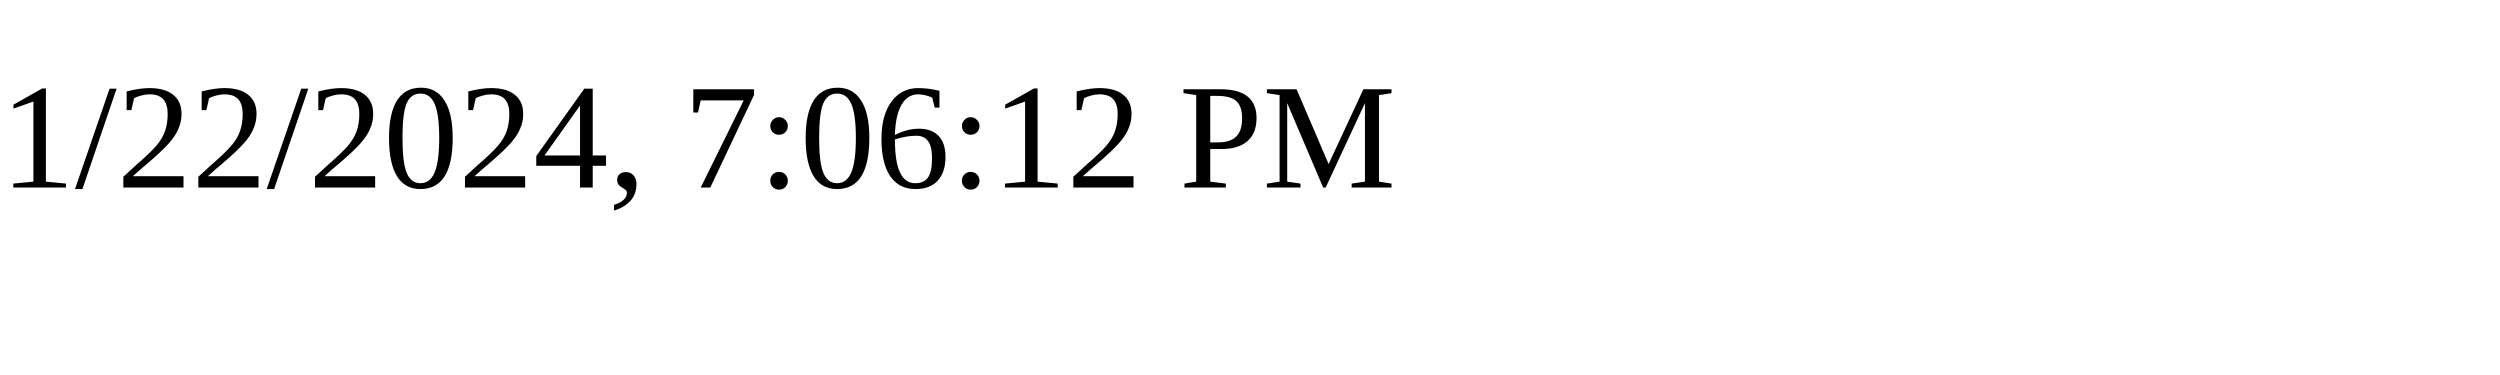
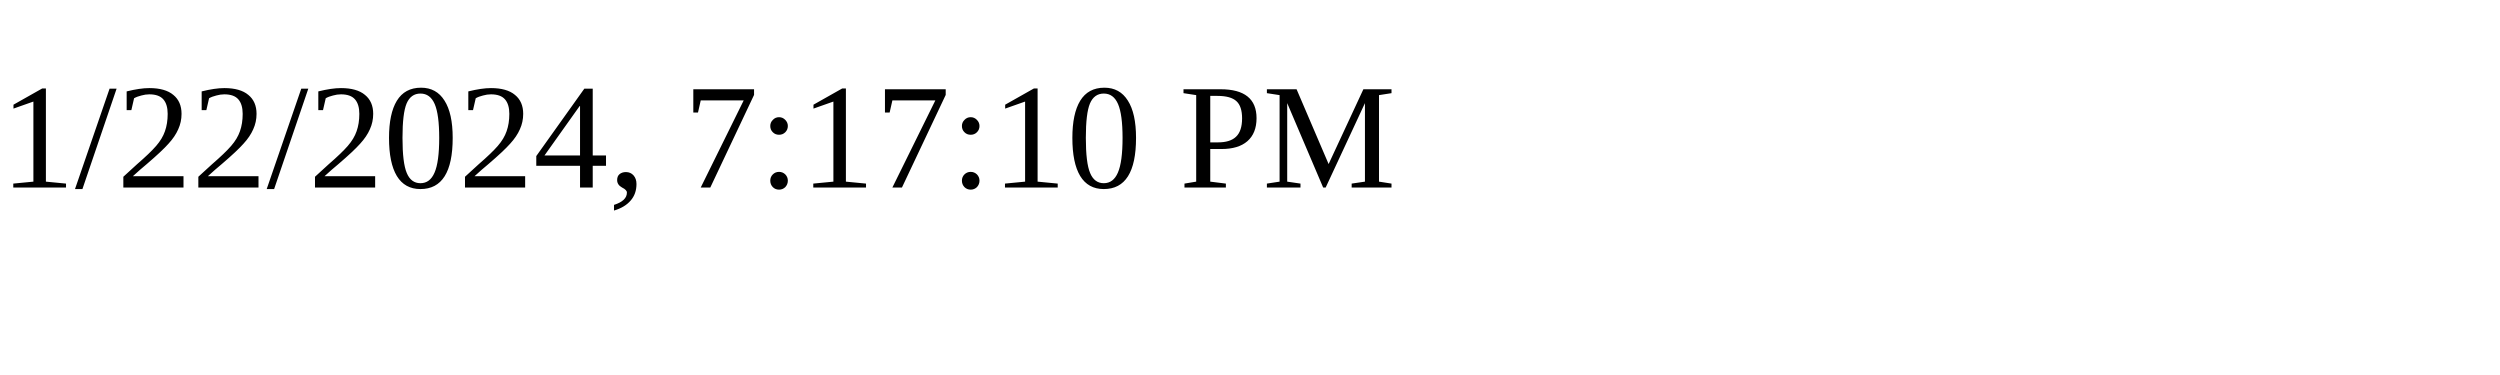
<svg xmlns="http://www.w3.org/2000/svg" height="30" width="200">
-   <text x="0" y="15">1/22/2024, 7:06:12 PM</text>
+   <text x="0" y="15">1/22/2024, 7:17:10 PM</text>
</svg>
